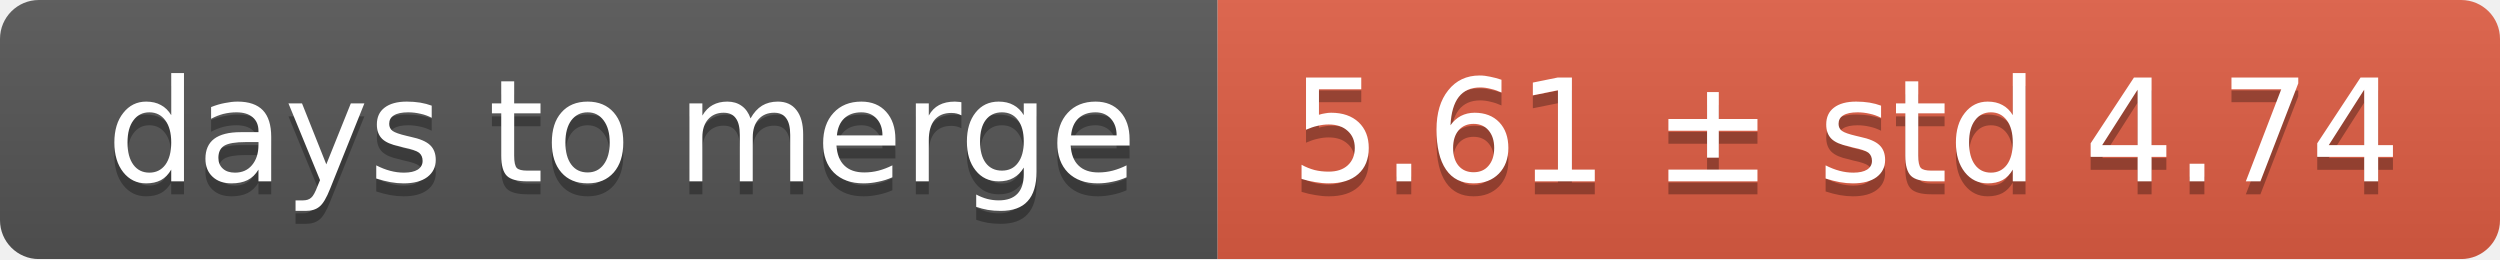
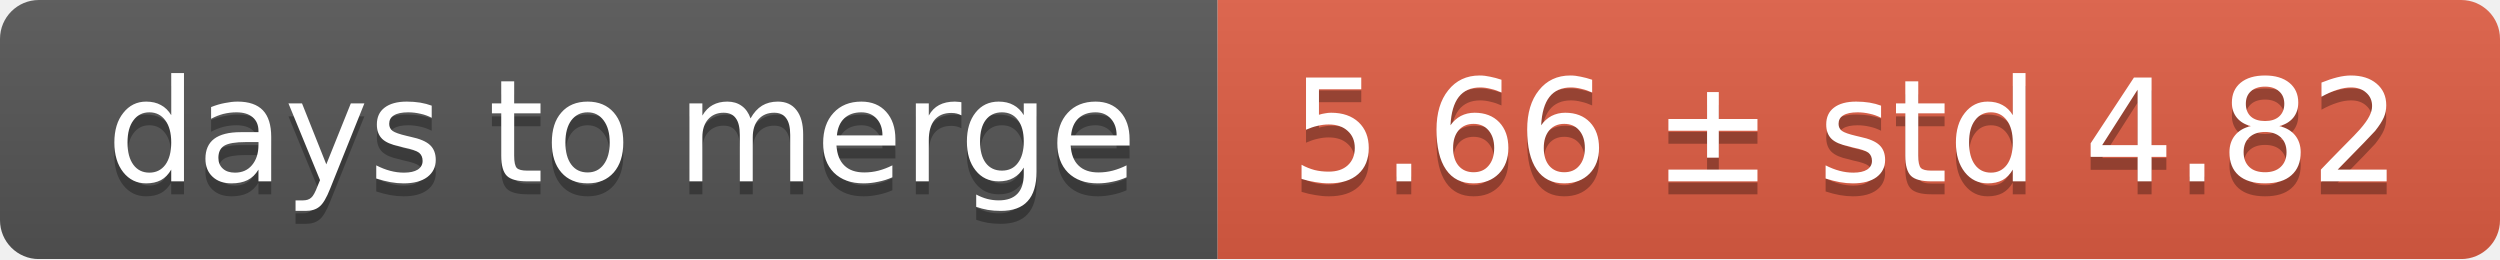
<svg xmlns="http://www.w3.org/2000/svg" width="193" height="20">
  <linearGradient id="smooth" x2="0" y2="100%">
    <stop offset="0" stop-color="#bbb" stop-opacity=".1" />
    <stop offset="1" stop-opacity=".1" />
  </linearGradient>
  <mask id="round">
    <rect width="193" height="20" rx="3" fill="#fff" />
  </mask>
  <g mask="url(#round)">
    <rect width="94" height="20" fill="#555" />
    <rect x="94" width="99" height="20" fill="#e05d44" />
    <rect width="193" height="20" fill="url(#smooth)" />
  </g>
  <g fill="#fff" text-anchor="middle" font-family="DejaVu Sans,Verdana,Geneva,sans-serif" font-size="11">
    <text x="48" y="15" fill="#010101" fill-opacity=".3">days to merge</text>
    <text x="48" y="14">days to merge</text>
-     <text x="142.5" y="15" fill="#010101" fill-opacity=".3">5.61 ± std 4.74</text>
-     <text x="142.5" y="14">5.61 ± std 4.74</text>
+     <text x="142.5" y="15" fill="#010101" fill-opacity=".3">5.66 ± std 4.82</text>
+     <text x="142.5" y="14">5.66 ± std 4.82</text>
  </g>
</svg>
